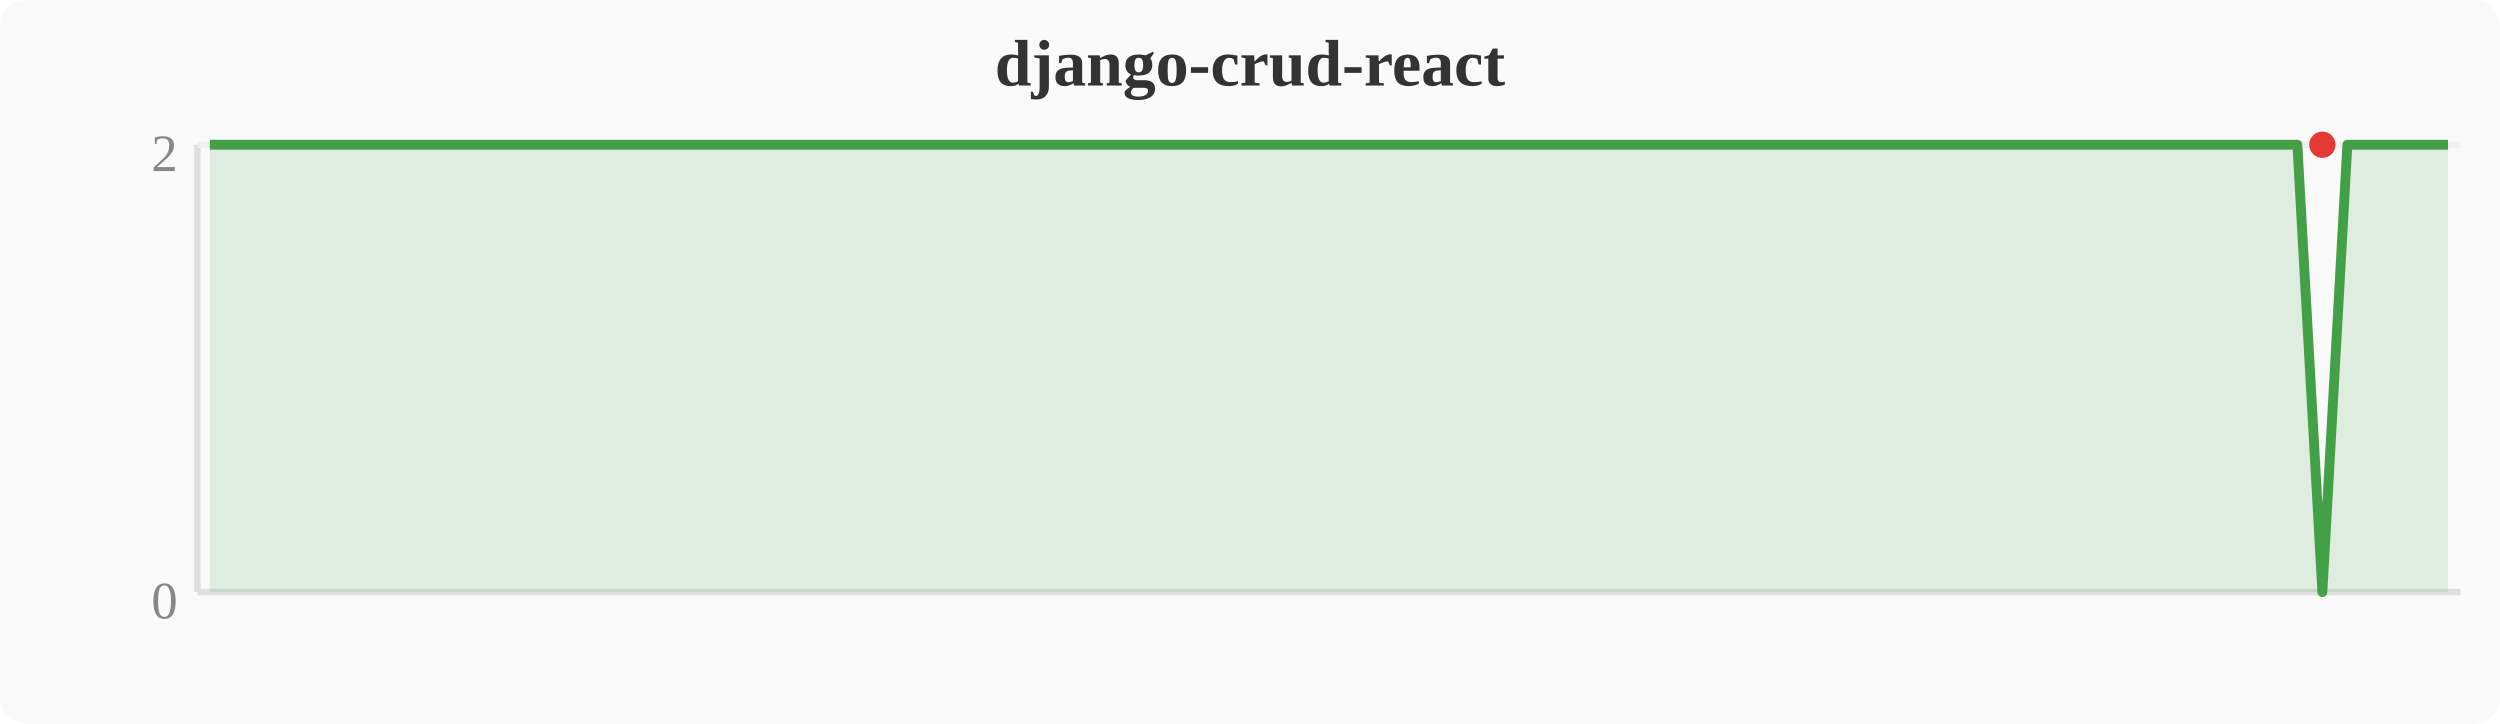
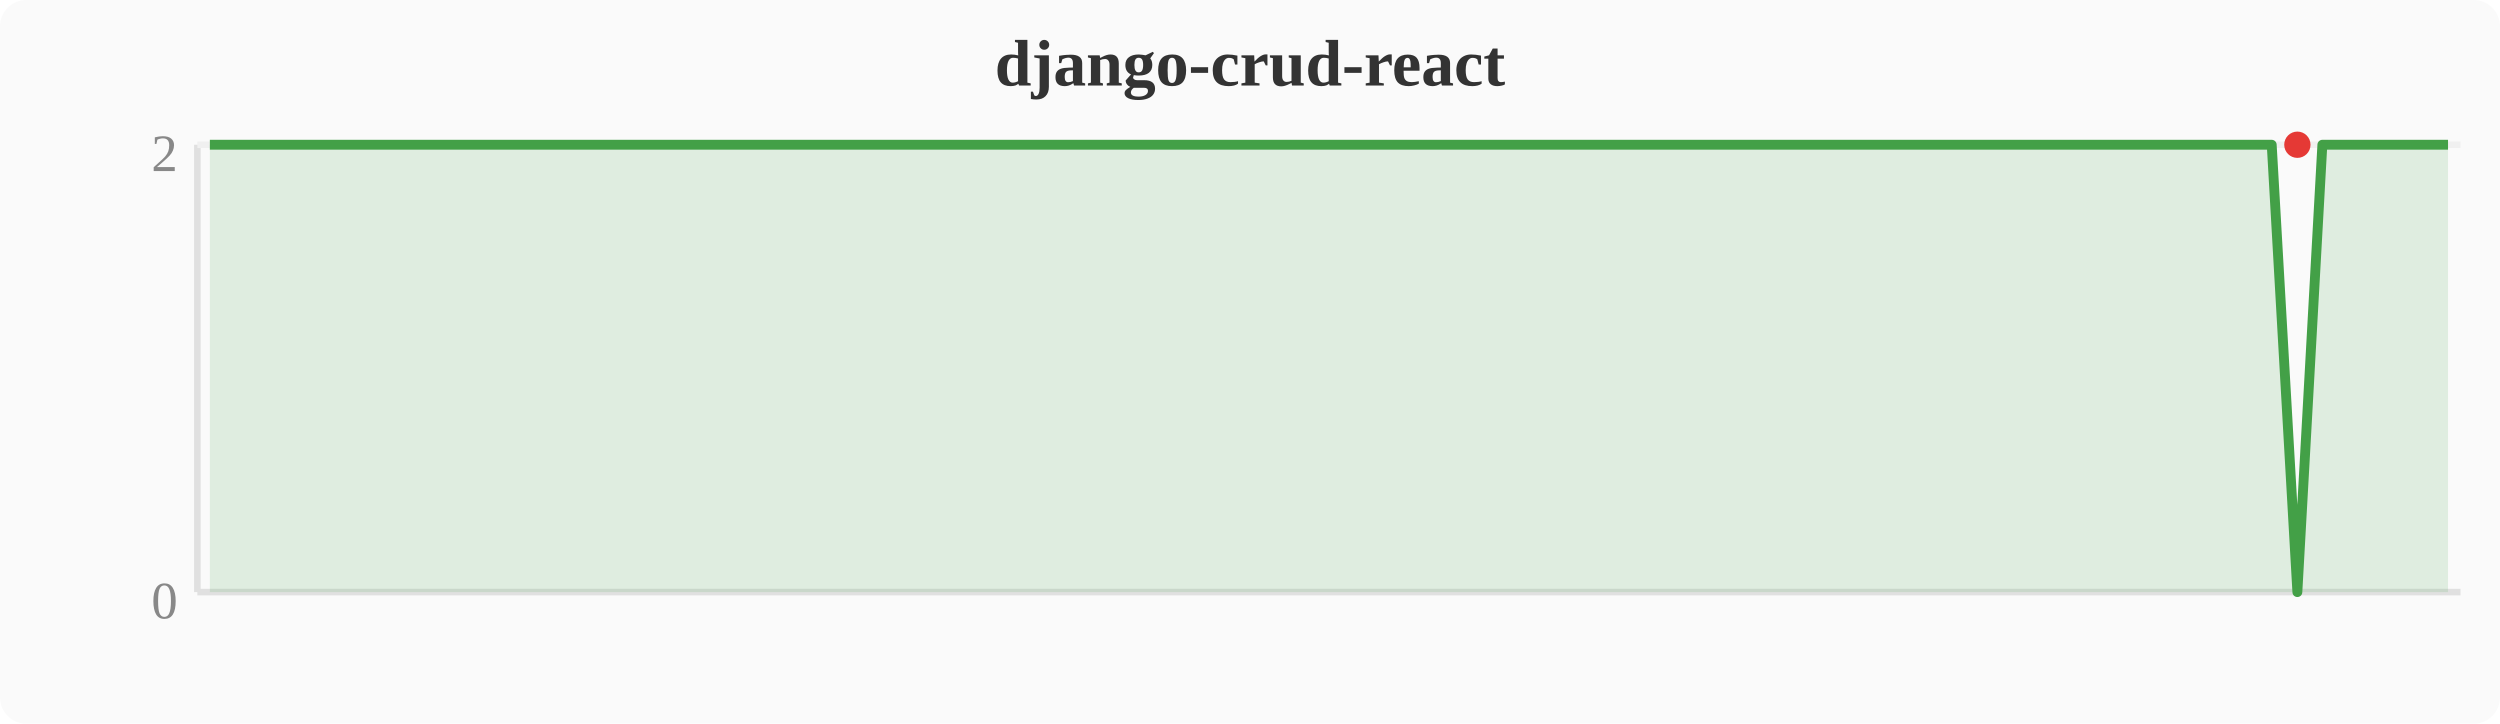
<svg xmlns="http://www.w3.org/2000/svg" width="380" height="110" viewBox="0 0 380 110">
  <rect width="380" height="110" fill="#fafafa" rx="4" />
  <text x="190" y="13" text-anchor="middle" font-size="10" font-weight="bold" fill="#333">django-crud-react</text>
  <line x1="30" y1="22" x2="30" y2="90" stroke="#e0e0e0" stroke-width="1" />
  <line x1="30" y1="90" x2="374" y2="90" stroke="#e0e0e0" stroke-width="1" />
  <line x1="30" y1="22" x2="374" y2="22" stroke="#f0f0f0" stroke-width="1" />
  <text x="27" y="94" text-anchor="end" font-size="8" fill="#888">0</text>
  <text x="27" y="26" text-anchor="end" font-size="8" fill="#888">2</text>
-   <polygon points="31.9,22.0 35.7,22.0 39.6,22.0 43.4,22.0 47.2,22.0 51.0,22.0 54.8,22.0 58.7,22.0 62.5,22.0 66.3,22.0 70.1,22.0 74.0,22.0 77.8,22.0 81.6,22.0 85.4,22.0 89.2,22.0 93.1,22.0 96.9,22.0 100.7,22.0 104.5,22.0 108.4,22.0 112.2,22.0 116.0,22.0 119.8,22.0 123.6,22.0 127.5,22.0 131.3,22.0 135.1,22.0 138.9,22.0 142.8,22.0 146.6,22.0 150.4,22.0 154.2,22.0 158.0,22.0 161.9,22.0 165.7,22.0 169.5,22.0 173.3,22.0 177.2,22.0 181.0,22.0 184.8,22.0 188.6,22.0 192.4,22.0 196.3,22.0 200.1,22.0 203.9,22.0 207.7,22.0 211.6,22.0 215.4,22.0 219.2,22.0 223.0,22.0 226.8,22.0 230.7,22.0 234.5,22.0 238.3,22.0 242.1,22.0 246.0,22.0 249.8,22.0 253.6,22.0 257.4,22.0 261.2,22.0 265.1,22.0 268.9,22.0 272.7,22.0 276.5,22.0 280.4,22.0 284.2,22.0 288.0,22.0 291.8,22.0 295.6,22.0 299.5,22.0 303.3,22.0 307.1,22.0 310.9,22.0 314.8,22.0 318.6,22.0 322.4,22.0 326.2,22.0 330.0,22.0 333.9,22.0 337.7,22.0 341.5,22.0 345.3,22.0 349.2,22.0 353.0,90.0 356.8,22.0 360.6,22.0 364.4,22.0 368.3,22.0 372.1,22.0 372.1,90 31.9,90" fill="#43a047" opacity="0.15" />
-   <polyline points="31.9,22.0 35.7,22.0 39.6,22.0 43.4,22.0 47.2,22.0 51.0,22.0 54.8,22.0 58.7,22.0 62.5,22.0 66.3,22.0 70.1,22.0 74.0,22.0 77.8,22.0 81.6,22.0 85.4,22.0 89.2,22.0 93.1,22.0 96.9,22.0 100.7,22.0 104.5,22.0 108.4,22.0 112.2,22.0 116.0,22.0 119.8,22.0 123.6,22.0 127.5,22.0 131.3,22.0 135.1,22.0 138.9,22.0 142.8,22.0 146.6,22.0 150.4,22.0 154.2,22.0 158.0,22.0 161.9,22.0 165.7,22.0 169.5,22.0 173.3,22.0 177.2,22.0 181.0,22.0 184.8,22.0 188.6,22.0 192.4,22.0 196.3,22.0 200.1,22.0 203.9,22.0 207.7,22.0 211.6,22.0 215.4,22.0 219.2,22.0 223.0,22.0 226.8,22.0 230.7,22.0 234.5,22.0 238.3,22.0 242.1,22.0 246.0,22.0 249.8,22.0 253.6,22.0 257.4,22.0 261.2,22.0 265.1,22.0 268.9,22.0 272.7,22.0 276.5,22.0 280.4,22.0 284.2,22.0 288.0,22.0 291.8,22.0 295.6,22.0 299.5,22.0 303.3,22.0 307.1,22.0 310.9,22.0 314.8,22.0 318.6,22.0 322.4,22.0 326.2,22.0 330.0,22.0 333.9,22.0 337.7,22.0 341.5,22.0 345.3,22.0 349.2,22.0 353.0,90.0 356.8,22.0 360.6,22.0 364.4,22.0 368.3,22.0 372.1,22.0" fill="none" stroke="#43a047" stroke-width="1.5" stroke-linejoin="round" />
-   <circle cx="353.0" cy="22.0" r="2" fill="#e53935" />
+   <polygon points="31.9,22.0 35.7,22.0 39.6,22.0 43.4,22.0 47.2,22.0 51.0,22.0 54.8,22.0 58.7,22.0 62.5,22.0 66.3,22.0 70.1,22.0 74.0,22.0 77.8,22.0 81.6,22.0 85.4,22.0 89.2,22.0 93.1,22.0 96.9,22.0 100.7,22.0 104.5,22.0 108.4,22.0 112.2,22.0 116.0,22.0 119.8,22.0 123.6,22.0 127.5,22.0 131.3,22.0 135.1,22.0 138.9,22.0 142.8,22.0 146.6,22.0 150.4,22.0 154.2,22.0 158.0,22.0 161.9,22.0 165.7,22.0 169.5,22.0 173.3,22.0 177.2,22.0 181.0,22.0 184.8,22.0 188.6,22.0 192.4,22.0 196.3,22.0 200.1,22.0 203.9,22.0 207.7,22.0 211.6,22.0 215.4,22.0 219.2,22.0 223.0,22.0 226.8,22.0 230.7,22.0 234.5,22.0 238.3,22.0 242.1,22.0 246.0,22.0 249.8,22.0 253.6,22.0 257.4,22.0 261.2,22.0 265.1,22.0 268.9,22.0 272.7,22.0 276.5,22.0 280.4,22.0 284.2,22.0 288.0,22.0 291.8,22.0 295.6,22.0 299.5,22.0 303.3,22.0 307.1,22.0 310.9,22.0 314.8,22.0 318.6,22.0 322.4,22.0 326.2,22.0 330.0,22.0 333.9,22.0 337.7,22.0 341.5,22.0 345.3,22.0 349.2,90.0 353.0,22.0 356.8,22.0 360.6,22.0 364.4,22.0 368.3,22.0 372.1,22.0 372.1,90 31.9,90" fill="#43a047" opacity="0.15" />
+   <polyline points="31.9,22.0 35.7,22.0 39.6,22.0 43.4,22.0 47.2,22.0 51.0,22.0 54.8,22.0 58.7,22.0 62.5,22.0 66.3,22.0 70.1,22.0 74.0,22.0 77.8,22.0 81.6,22.0 85.4,22.0 89.2,22.0 93.1,22.0 96.9,22.0 100.7,22.0 104.5,22.0 108.4,22.0 112.2,22.0 116.0,22.0 119.8,22.0 123.6,22.0 127.5,22.0 131.3,22.0 135.1,22.0 138.9,22.0 142.8,22.0 146.6,22.0 150.4,22.0 154.2,22.0 158.0,22.0 161.9,22.0 165.7,22.0 169.5,22.0 173.3,22.0 177.2,22.0 181.0,22.0 184.8,22.0 188.6,22.0 192.4,22.0 196.3,22.0 200.1,22.0 203.9,22.0 207.7,22.0 211.6,22.0 215.4,22.0 219.2,22.0 223.0,22.0 226.8,22.0 230.7,22.0 234.5,22.0 238.3,22.0 242.1,22.0 246.0,22.0 249.8,22.0 253.6,22.0 257.4,22.0 261.2,22.0 265.1,22.0 268.9,22.0 272.7,22.0 276.5,22.0 280.4,22.0 284.2,22.0 288.0,22.0 291.8,22.0 295.6,22.0 299.5,22.0 303.3,22.0 307.1,22.0 310.9,22.0 314.8,22.0 318.6,22.0 322.4,22.0 326.2,22.0 330.0,22.0 333.9,22.0 337.7,22.0 341.5,22.0 345.3,22.0 349.2,90.0 353.0,22.0 356.8,22.0 360.6,22.0 364.4,22.0 368.3,22.0 372.1,22.0" fill="none" stroke="#43a047" stroke-width="1.5" stroke-linejoin="round" />
+   <circle cx="349.2" cy="22.0" r="2" fill="#e53935" />
</svg>
